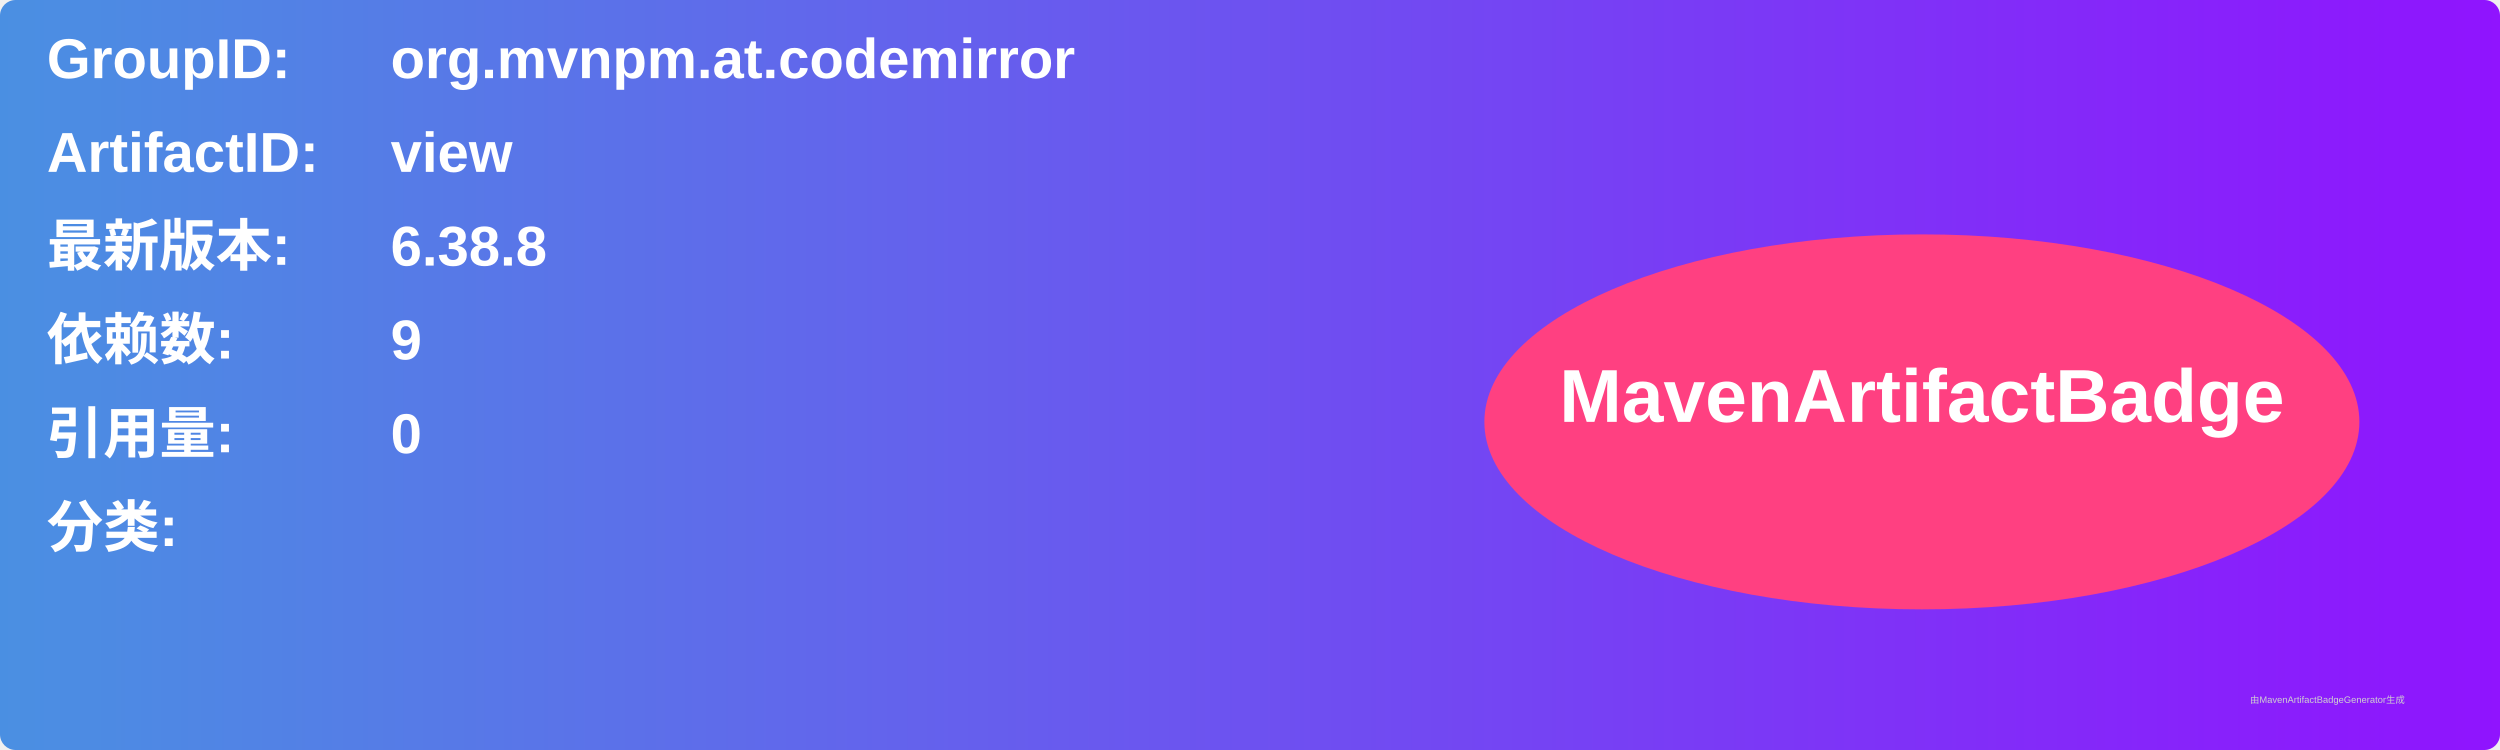
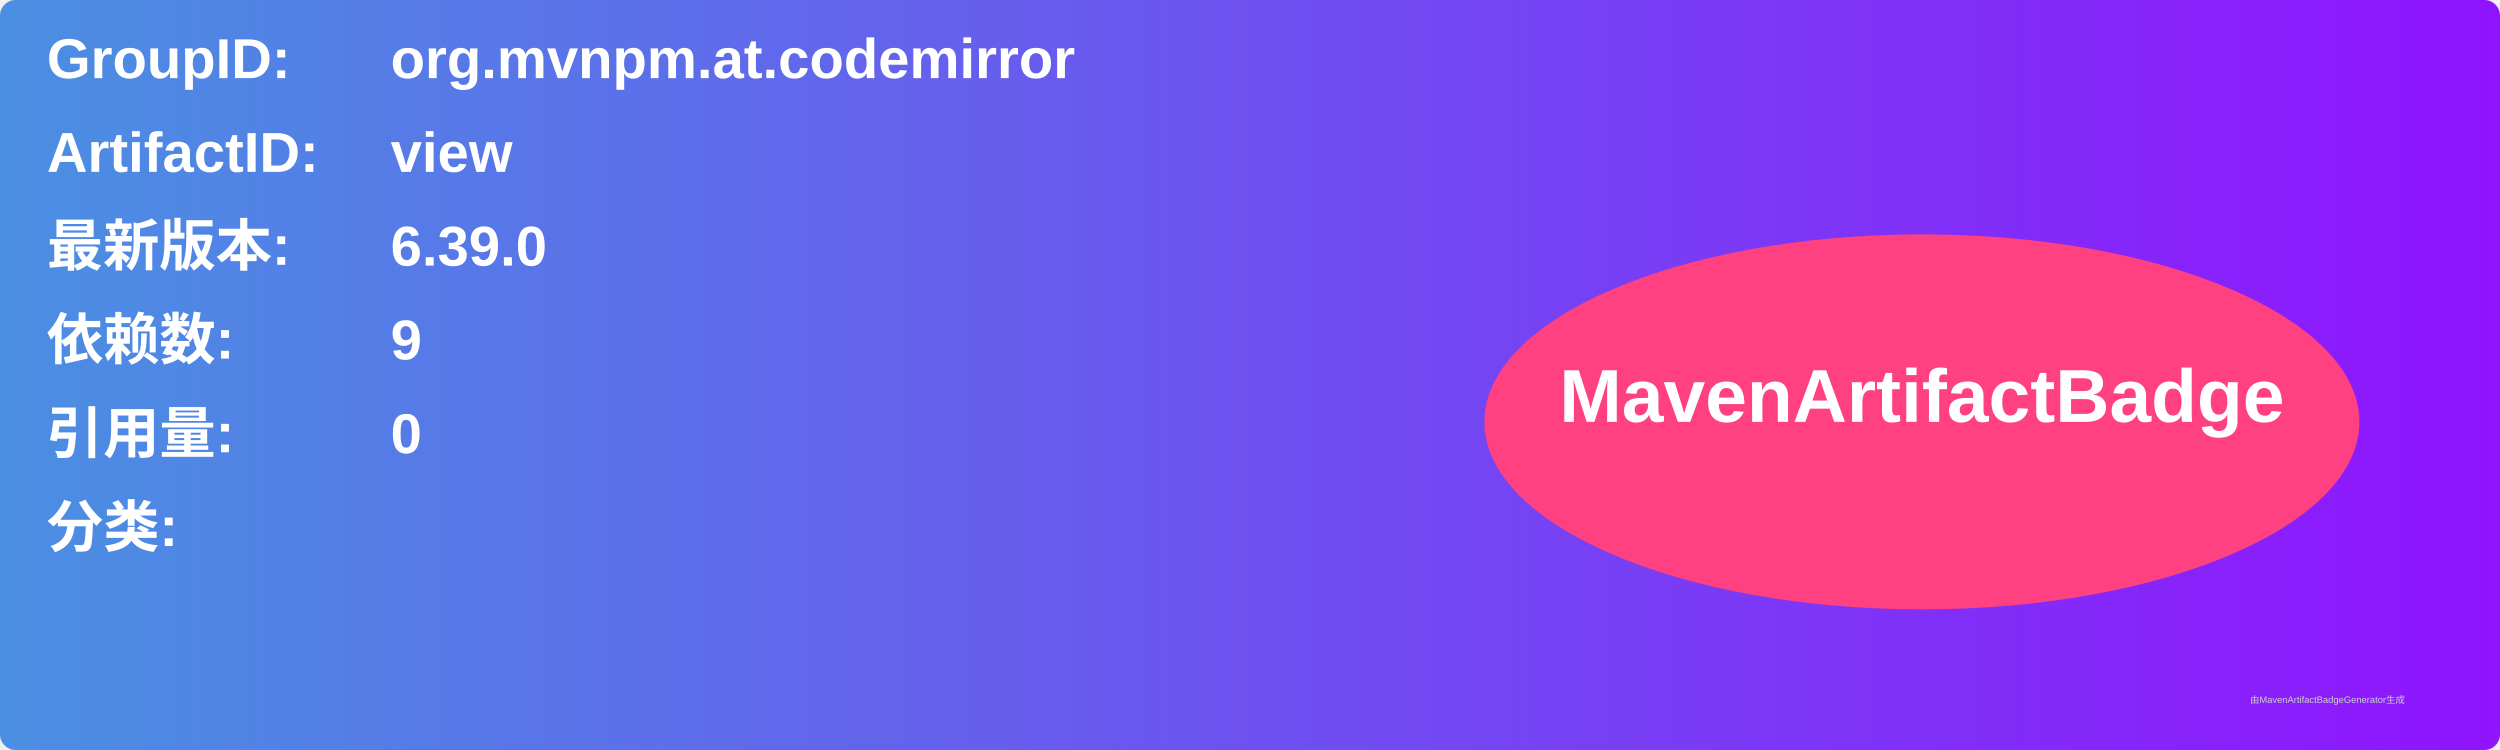
<svg xmlns="http://www.w3.org/2000/svg" width="800" height="240" viewBox="0 0 800 240">
  <linearGradient id="grad" x1="0%" y1="0%" x2="100%" y2="0%">
    <stop offset="0%" stop-color="#4a90e2" />
    <stop offset="100%" stop-color="#9013fe" />
  </linearGradient>
  <rect width="100%" height="100%" rx="5" ry="5" fill="url(#grad)" />
  <g transform="translate(15, 15)">
    <text x="0" y="10" font-family="Arial" font-size="18" fill="white" font-weight="bold" width="260">GroupID:</text>
    <text x="110" y="10" font-family="Arial" font-size="18" fill="white" font-weight="bold" width="460">org.mvnpm.at.codemirror</text>
    <text x="0" y="40" font-family="Arial" font-size="18" fill="white" font-weight="bold" width="260">ArtifactID:</text>
    <text x="110" y="40" font-family="Arial" font-size="18" fill="white" font-weight="bold" width="460">view</text>
    <text x="0" y="70" font-family="Arial" font-size="18" fill="white" font-weight="bold">最新版本:</text>
    <text x="110" y="70" font-family="Arial" font-size="18" fill="white" font-weight="bold">
-       <tspan font-weight="bold">6.38.8</tspan>
+       <tspan font-weight="bold">6.39.0</tspan>
    </text>
    <text x="0" y="100" font-family="Arial" font-size="18" fill="white" font-weight="bold">依赖数: </text>
    <text x="110" y="100" font-family="Arial" font-size="18" fill="white">
      <tspan font-weight="bold">9</tspan>
    </text>
    <text x="0" y="130" font-family="Arial" font-size="18" fill="white" font-weight="bold">引用量: </text>
    <text x="110" y="130" font-family="Arial" font-size="18" fill="white">
      <tspan font-weight="bold">0</tspan>
    </text>
    <text x="0" y="160" font-family="Arial" font-size="18" fill="white" font-weight="bold">分类:</text>
    <text x="10" y="190" font-family="Arial" font-size="10" fill="white">
      <tspan font-weight="bold" />
    </text>
    <ellipse cx="600" cy="120" rx="140" ry="60" fill="#ff4081" />
    <text x="600" y="120" text-anchor="middle" font-family="Arial" font-size="24" fill="white" font-weight="bold">MavenArtifactBadge</text>
  </g>
  <text x="720" y="225" font-family="Arial" font-size="3" fill="#d0d0d0">由MavenArtifactBadgeGenerator生成</text>
</svg>
